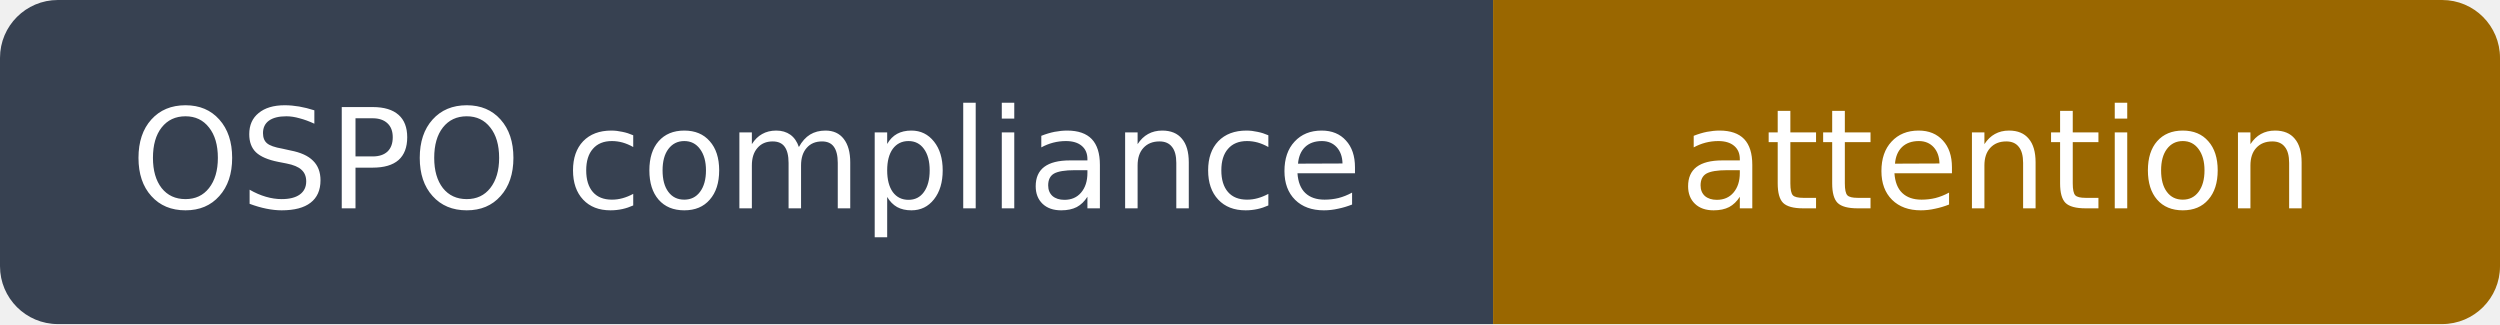
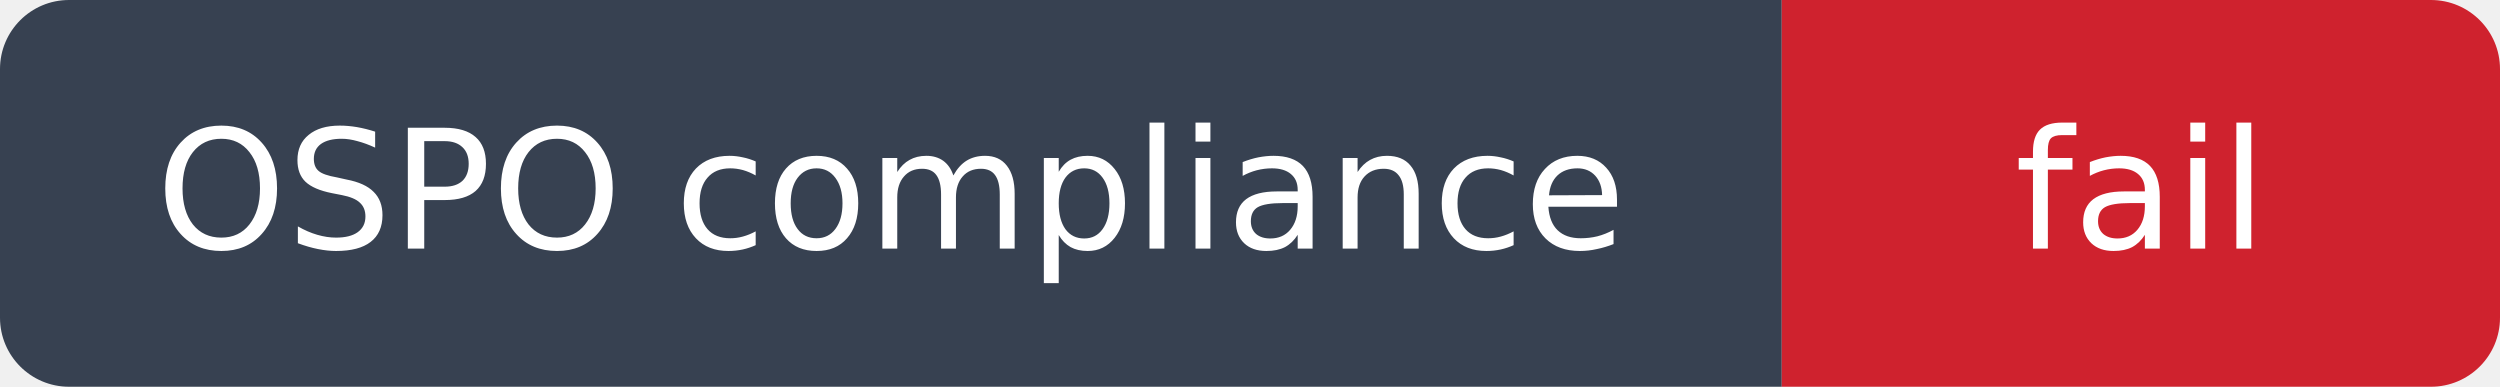
- <svg xmlns="http://www.w3.org/2000/svg" width="216" height="28" viewBox="0 0 216 28" role="img" aria-label="OSPO compliance: attention">
+ <svg xmlns="http://www.w3.org/2000/svg" width="181" height="28" viewBox="0 0 181 28" role="img" aria-label="OSPO compliance: fail">
  <clipPath id="rounded">
-     <rect width="216" height="28" rx="5" />
+     <rect width="181" height="28" rx="5" />
  </clipPath>
  <g clip-path="url(#rounded)">
    <path fill="#374151" d="M0 0h129v28H0z" />
-     <path fill="#9a6700" d="M129 0h87v28H129z" />
+     <path fill="#cf222e" d="M129 0h52v28H129z" />
  </g>
  <g fill="#fff" text-anchor="middle" font-family="DejaVu Sans,Arial,sans-serif" font-size="12">
    <text x="64.5" y="18">OSPO compliance</text>
-     <text x="172.5" y="18">attention</text>
+     <text x="155.0" y="18">fail</text>
  </g>
</svg>
